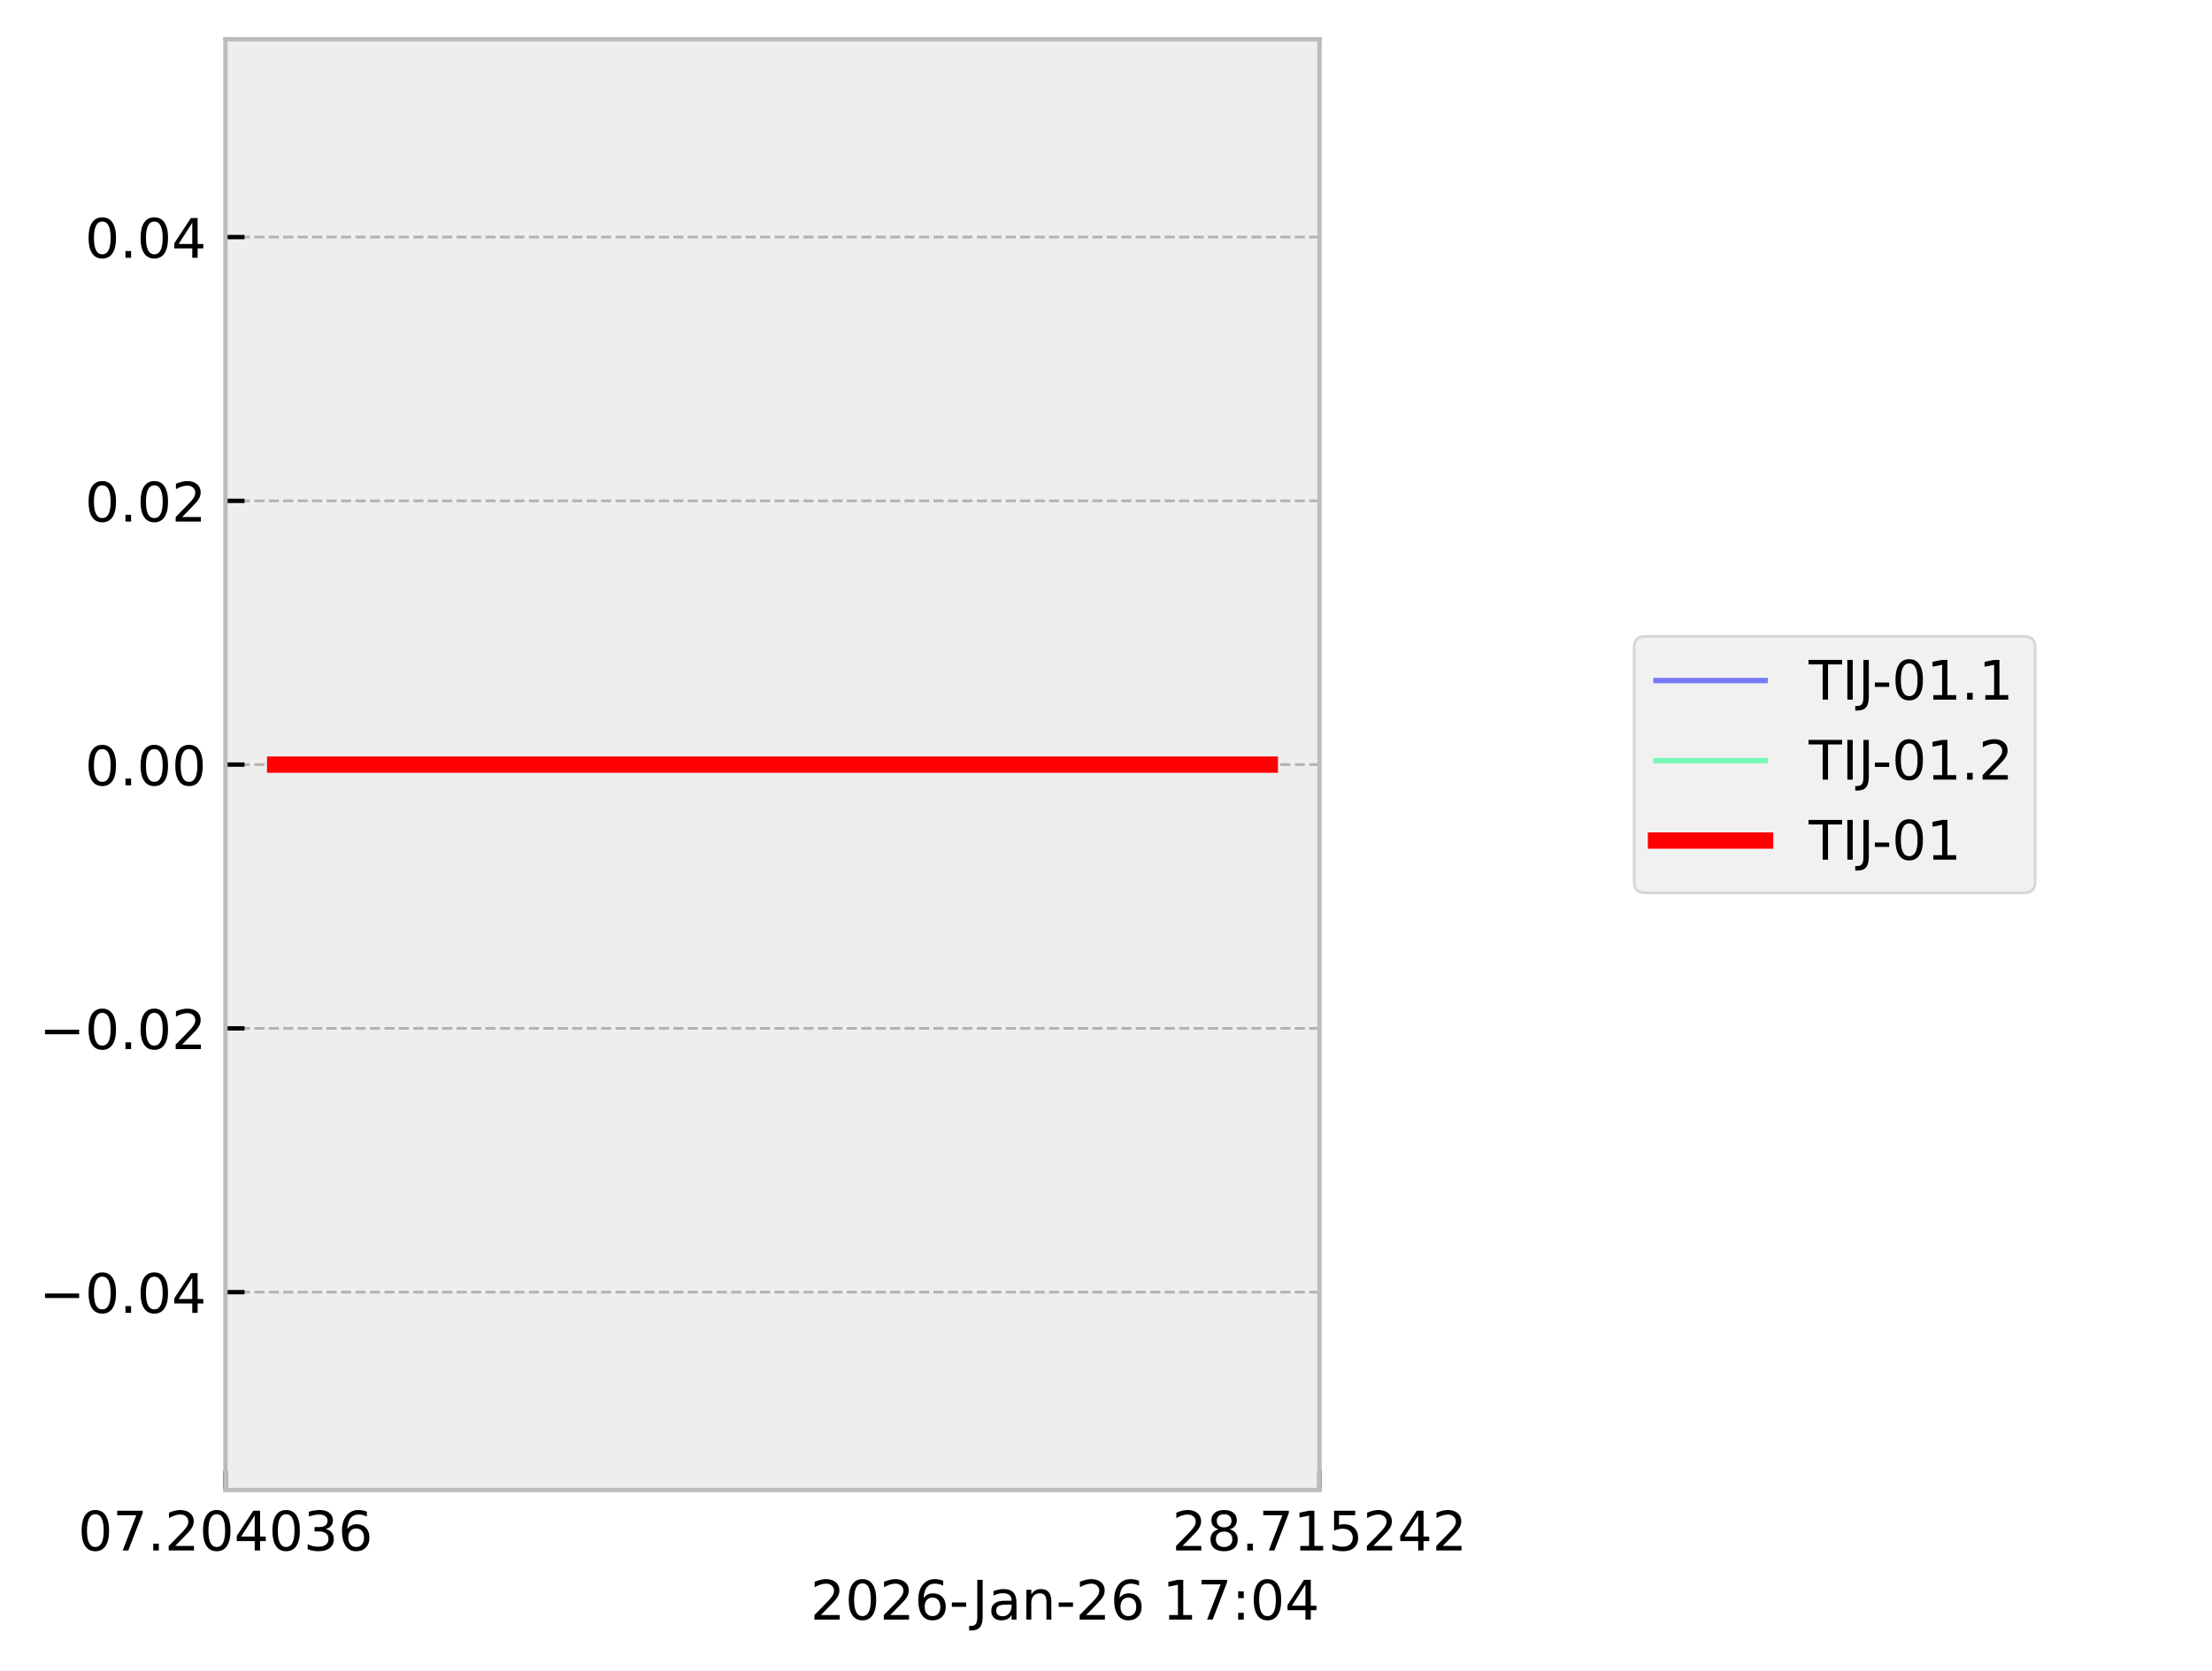
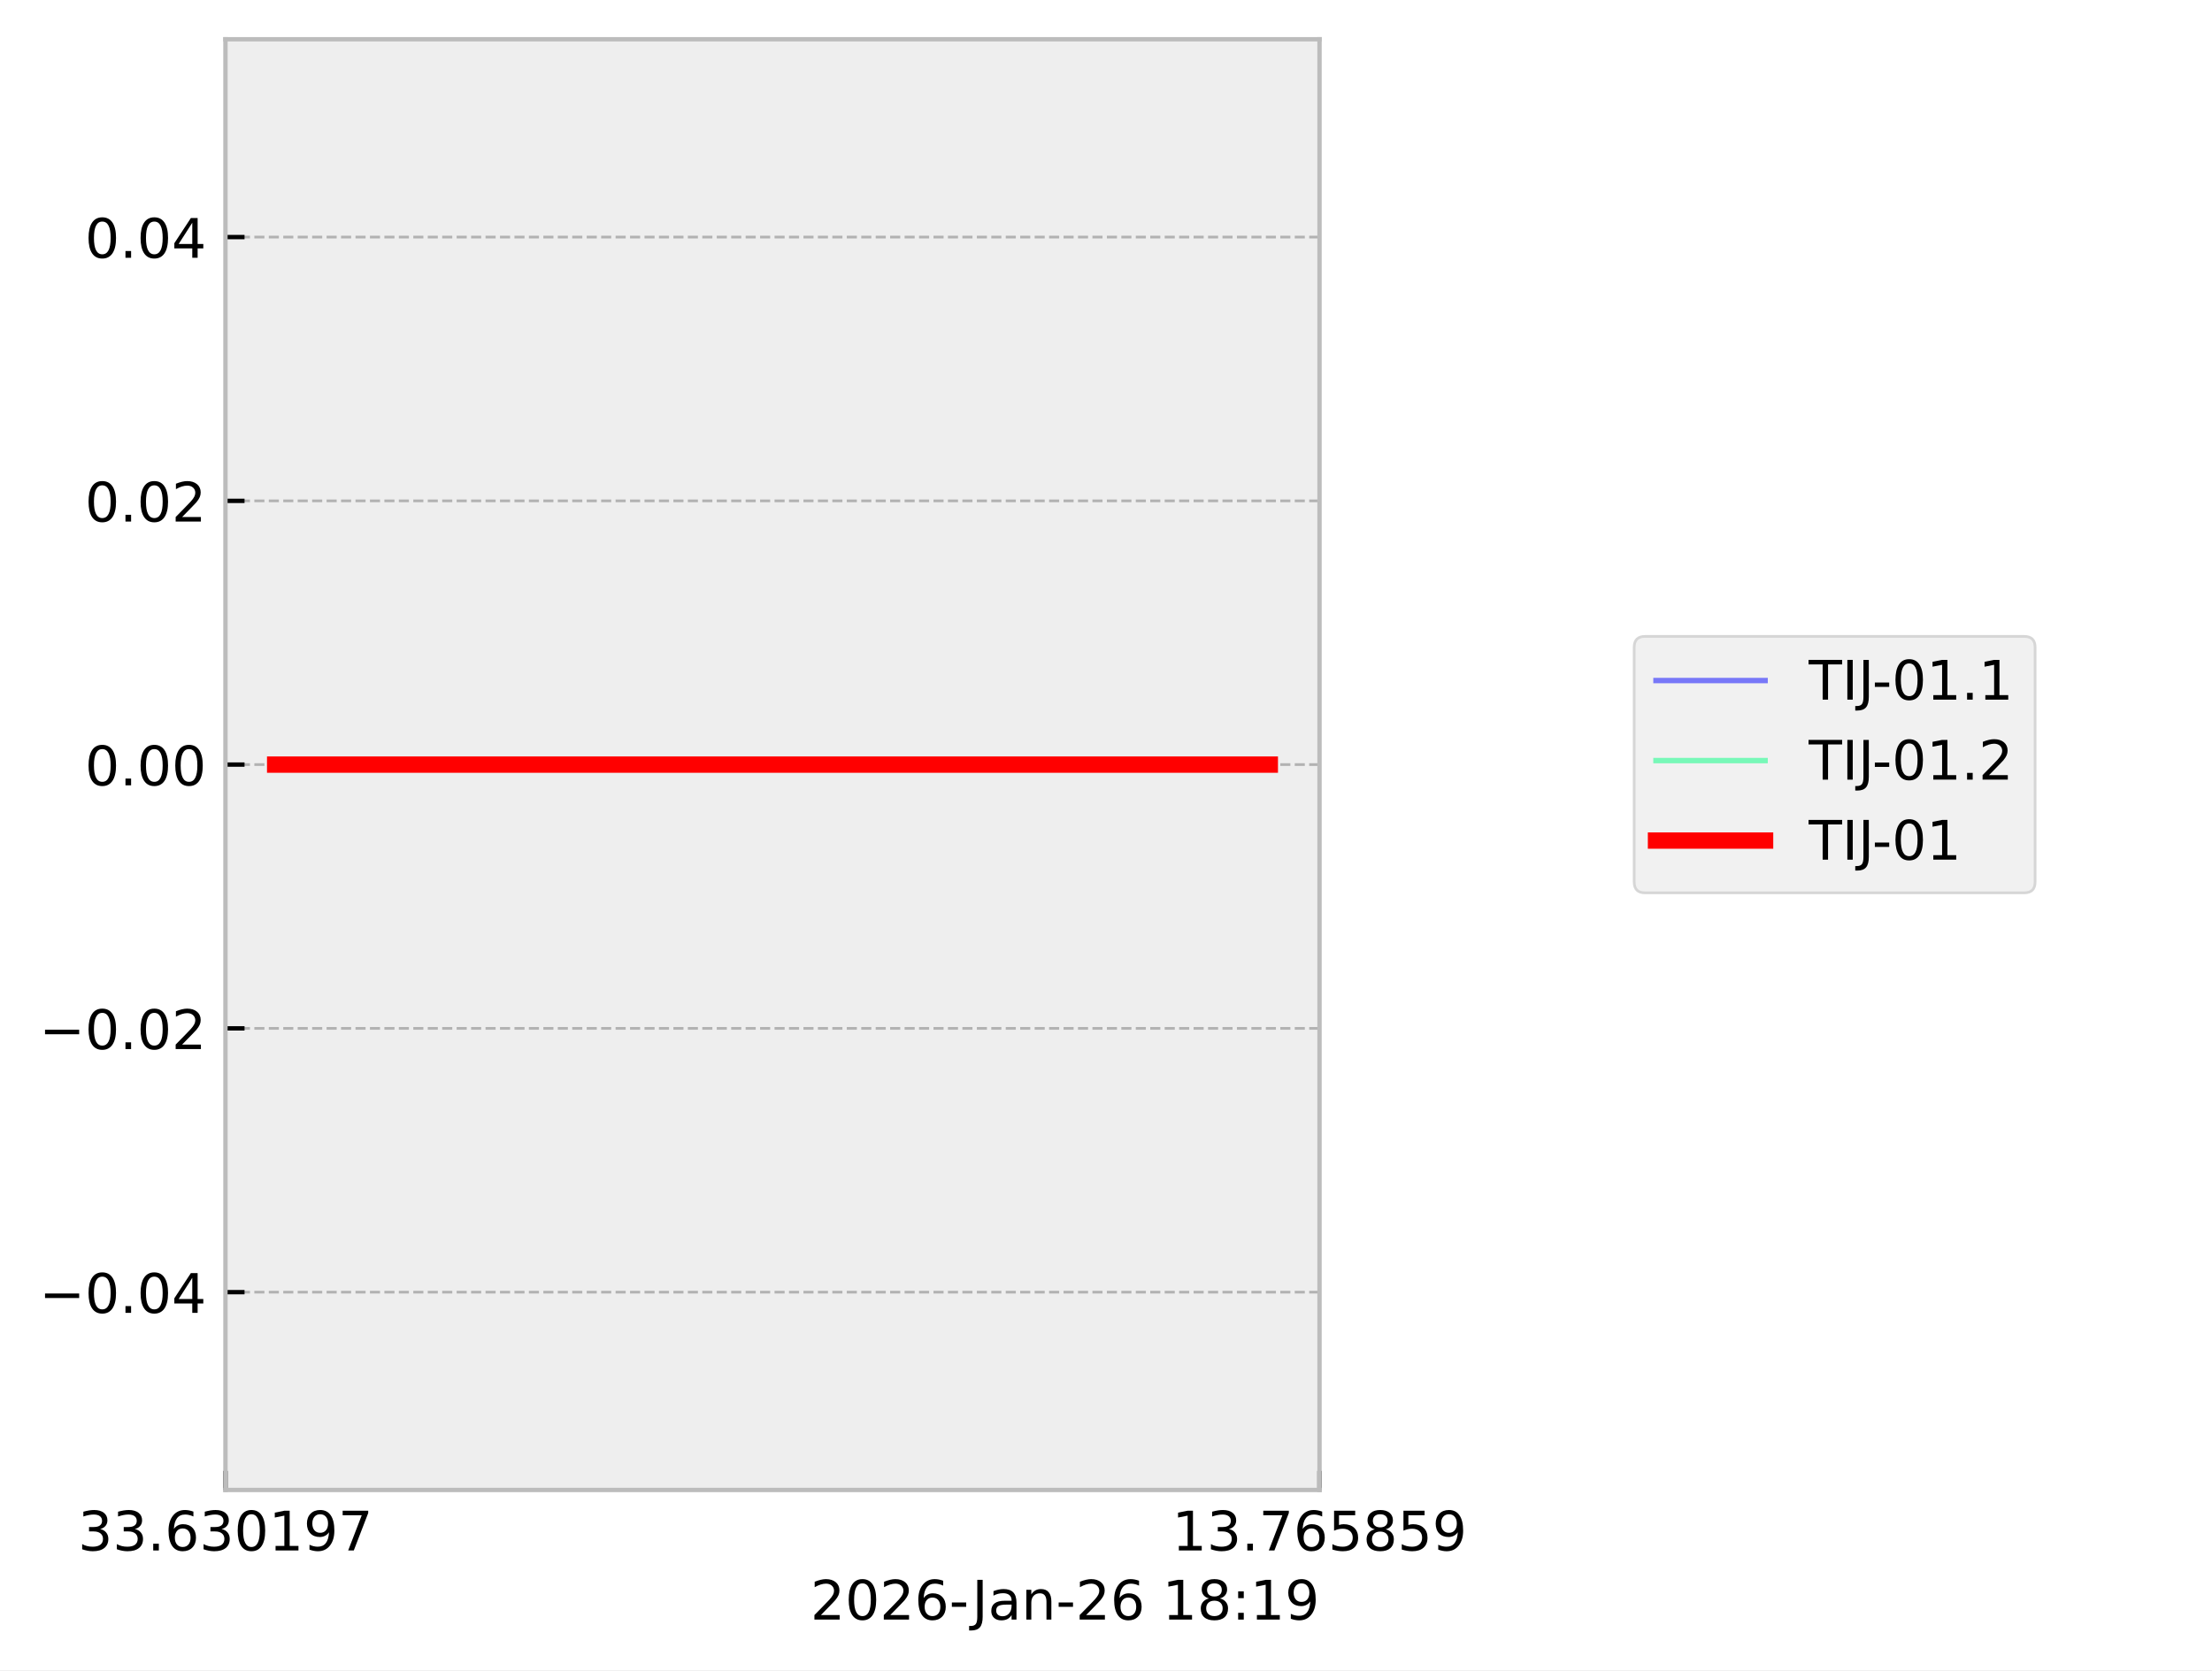
<svg xmlns="http://www.w3.org/2000/svg" xmlns:xlink="http://www.w3.org/1999/xlink" width="405.665pt" height="306.368pt" viewBox="0 0 405.665 306.368" version="1.1">
  <defs>
    <style type="text/css">*{stroke-linejoin: round; stroke-linecap: butt}</style>
  </defs>
  <g id="figure_1">
    <g id="patch_1">
      <path d="M 0 306.368  L 405.665 306.368  L 405.665 0  L 0 0  z " style="fill: #ffffff" />
    </g>
    <g id="axes_1">
      <g id="patch_2">
        <path d="M 41.345 273.312  L 241.991 273.312  L 241.991 7.2  L 41.345 7.2  z " style="fill: #eeeeee" />
      </g>
      <g id="matplotlib.axis_1">
        <g id="xtick_1">
          <g id="line2d_1">
-             <path d="M 41.345 273.312  L 41.345 7.2  " clip-path="url(#p3728876c34)" style="fill: none; stroke-dasharray: 1.85,0.8; stroke-dashoffset: 0; stroke: #b2b2b2; stroke-width: 0.5" />
+             <path d="M 41.345 273.312  L 41.345 7.2  " clip-path="url(#pbf38b8c13c)" style="fill: none; stroke-dasharray: 1.85,0.8; stroke-dashoffset: 0; stroke: #b2b2b2; stroke-width: 0.5" />
          </g>
          <g id="line2d_2">
            <defs>
-               <path id="ma1f500f305" d="M 0 0  L 0 -3.5  " style="stroke: #000000; stroke-width: 0.8" />
-             </defs>
-             <g>
-               <use xlink:href="#ma1f500f305" x="41.345" y="273.312" style="stroke: #000000; stroke-width: 0.8" />
+               <path id="m9a7c4caf2c" d="M 0 0  L 0 -3.5  " style="stroke: #000000; stroke-width: 0.8" />
+             </defs>
+             <g>
+               <use xlink:href="#m9a7c4caf2c" x="41.345" y="273.312" style="stroke: #000000; stroke-width: 0.8" />
            </g>
          </g>
          <g id="text_1">
            <g transform="translate(14.30625 284.4104) scale(0.1 -0.1)">
              <defs>
+                 <path id="DejaVuSans-33" d="M 2597 2516  Q 3050 2419 3304 2112  Q 3559 1806 3559 1356  Q 3559 666 3084 287  Q 2609 -91 1734 -91  Q 1441 -91 1130 -33  Q 819 25 488 141  L 488 750  Q 750 597 1062 519  Q 1375 441 1716 441  Q 2309 441 2620 675  Q 2931 909 2931 1356  Q 2931 1769 2642 2001  Q 2353 2234 1838 2234  L 1294 2234  L 1294 2753  L 1863 2753  Q 2328 2753 2575 2939  Q 2822 3125 2822 3475  Q 2822 3834 2567 4026  Q 2313 4219 1838 4219  Q 1578 4219 1281 4162  Q 984 4106 628 3988  L 628 4550  Q 988 4650 1302 4700  Q 1616 4750 1894 4750  Q 2613 4750 3031 4423  Q 3450 4097 3450 3541  Q 3450 3153 3228 2886  Q 3006 2619 2597 2516  z " transform="scale(0.015625)" />
+                 <path id="DejaVuSans-2e" d="M 684 794  L 1344 794  L 1344 0  L 684 0  L 684 794  z " transform="scale(0.015625)" />
+                 <path id="DejaVuSans-36" d="M 2113 2584  Q 1688 2584 1439 2293  Q 1191 2003 1191 1497  Q 1191 994 1439 701  Q 1688 409 2113 409  Q 2538 409 2786 701  Q 3034 994 3034 1497  Q 3034 2003 2786 2293  Q 2538 2584 2113 2584  z M 3366 4563  L 3366 3988  Q 3128 4100 2886 4159  Q 2644 4219 2406 4219  Q 1781 4219 1451 3797  Q 1122 3375 1075 2522  Q 1259 2794 1537 2939  Q 1816 3084 2150 3084  Q 2853 3084 3261 2657  Q 3669 2231 3669 1497  Q 3669 778 3244 343  Q 2819 -91 2113 -91  Q 1303 -91 875 529  Q 447 1150 447 2328  Q 447 3434 972 4092  Q 1497 4750 2381 4750  Q 2619 4750 2861 4703  Q 3103 4656 3366 4563  z " transform="scale(0.015625)" />
                <path id="DejaVuSans-30" d="M 2034 4250  Q 1547 4250 1301 3770  Q 1056 3291 1056 2328  Q 1056 1369 1301 889  Q 1547 409 2034 409  Q 2525 409 2770 889  Q 3016 1369 3016 2328  Q 3016 3291 2770 3770  Q 2525 4250 2034 4250  z M 2034 4750  Q 2819 4750 3233 4129  Q 3647 3509 3647 2328  Q 3647 1150 3233 529  Q 2819 -91 2034 -91  Q 1250 -91 836 529  Q 422 1150 422 2328  Q 422 3509 836 4129  Q 1250 4750 2034 4750  z " transform="scale(0.015625)" />
+                 <path id="DejaVuSans-31" d="M 794 531  L 1825 531  L 1825 4091  L 703 3866  L 703 4441  L 1819 4666  L 2450 4666  L 2450 531  L 3481 531  L 3481 0  L 794 0  L 794 531  z " transform="scale(0.015625)" />
+                 <path id="DejaVuSans-39" d="M 703 97  L 703 672  Q 941 559 1184 500  Q 1428 441 1663 441  Q 2288 441 2617 861  Q 2947 1281 2994 2138  Q 2813 1869 2534 1725  Q 2256 1581 1919 1581  Q 1219 1581 811 2004  Q 403 2428 403 3163  Q 403 3881 828 4315  Q 1253 4750 1959 4750  Q 2769 4750 3195 4129  Q 3622 3509 3622 2328  Q 3622 1225 3098 567  Q 2575 -91 1691 -91  Q 1453 -91 1209 -44  Q 966 3 703 97  z M 1959 2075  Q 2384 2075 2632 2365  Q 2881 2656 2881 3163  Q 2881 3666 2632 3958  Q 2384 4250 1959 4250  Q 1534 4250 1286 3958  Q 1038 3666 1038 3163  Q 1038 2656 1286 2365  Q 1534 2075 1959 2075  z " transform="scale(0.015625)" />
                <path id="DejaVuSans-37" d="M 525 4666  L 3525 4666  L 3525 4397  L 1831 0  L 1172 0  L 2766 4134  L 525 4134  L 525 4666  z " transform="scale(0.015625)" />
-                 <path id="DejaVuSans-2e" d="M 684 794  L 1344 794  L 1344 0  L 684 0  L 684 794  z " transform="scale(0.015625)" />
-                 <path id="DejaVuSans-32" d="M 1228 531  L 3431 531  L 3431 0  L 469 0  L 469 531  Q 828 903 1448 1529  Q 2069 2156 2228 2338  Q 2531 2678 2651 2914  Q 2772 3150 2772 3378  Q 2772 3750 2511 3984  Q 2250 4219 1831 4219  Q 1534 4219 1204 4116  Q 875 4013 500 3803  L 500 4441  Q 881 4594 1212 4672  Q 1544 4750 1819 4750  Q 2544 4750 2975 4387  Q 3406 4025 3406 3419  Q 3406 3131 3298 2873  Q 3191 2616 2906 2266  Q 2828 2175 2409 1742  Q 1991 1309 1228 531  z " transform="scale(0.015625)" />
-                 <path id="DejaVuSans-34" d="M 2419 4116  L 825 1625  L 2419 1625  L 2419 4116  z M 2253 4666  L 3047 4666  L 3047 1625  L 3713 1625  L 3713 1100  L 3047 1100  L 3047 0  L 2419 0  L 2419 1100  L 313 1100  L 313 1709  L 2253 4666  z " transform="scale(0.015625)" />
-                 <path id="DejaVuSans-33" d="M 2597 2516  Q 3050 2419 3304 2112  Q 3559 1806 3559 1356  Q 3559 666 3084 287  Q 2609 -91 1734 -91  Q 1441 -91 1130 -33  Q 819 25 488 141  L 488 750  Q 750 597 1062 519  Q 1375 441 1716 441  Q 2309 441 2620 675  Q 2931 909 2931 1356  Q 2931 1769 2642 2001  Q 2353 2234 1838 2234  L 1294 2234  L 1294 2753  L 1863 2753  Q 2328 2753 2575 2939  Q 2822 3125 2822 3475  Q 2822 3834 2567 4026  Q 2313 4219 1838 4219  Q 1578 4219 1281 4162  Q 984 4106 628 3988  L 628 4550  Q 988 4650 1302 4700  Q 1616 4750 1894 4750  Q 2613 4750 3031 4423  Q 3450 4097 3450 3541  Q 3450 3153 3228 2886  Q 3006 2619 2597 2516  z " transform="scale(0.015625)" />
-                 <path id="DejaVuSans-36" d="M 2113 2584  Q 1688 2584 1439 2293  Q 1191 2003 1191 1497  Q 1191 994 1439 701  Q 1688 409 2113 409  Q 2538 409 2786 701  Q 3034 994 3034 1497  Q 3034 2003 2786 2293  Q 2538 2584 2113 2584  z M 3366 4563  L 3366 3988  Q 3128 4100 2886 4159  Q 2644 4219 2406 4219  Q 1781 4219 1451 3797  Q 1122 3375 1075 2522  Q 1259 2794 1537 2939  Q 1816 3084 2150 3084  Q 2853 3084 3261 2657  Q 3669 2231 3669 1497  Q 3669 778 3244 343  Q 2819 -91 2113 -91  Q 1303 -91 875 529  Q 447 1150 447 2328  Q 447 3434 972 4092  Q 1497 4750 2381 4750  Q 2619 4750 2861 4703  Q 3103 4656 3366 4563  z " transform="scale(0.015625)" />
              </defs>
-               <use xlink:href="#DejaVuSans-30" />
-               <use xlink:href="#DejaVuSans-37" transform="translate(63.62305 0)" />
+               <use xlink:href="#DejaVuSans-33" />
+               <use xlink:href="#DejaVuSans-33" transform="translate(63.62305 0)" />
              <use xlink:href="#DejaVuSans-2e" transform="translate(127.2461 0)" />
-               <use xlink:href="#DejaVuSans-32" transform="translate(159.0332 0)" />
-               <use xlink:href="#DejaVuSans-30" transform="translate(222.6562 0)" />
-               <use xlink:href="#DejaVuSans-34" transform="translate(286.2793 0)" />
-               <use xlink:href="#DejaVuSans-30" transform="translate(349.9023 0)" />
-               <use xlink:href="#DejaVuSans-33" transform="translate(413.5254 0)" />
-               <use xlink:href="#DejaVuSans-36" transform="translate(477.1484 0)" />
+               <use xlink:href="#DejaVuSans-36" transform="translate(159.0332 0)" />
+               <use xlink:href="#DejaVuSans-33" transform="translate(222.6562 0)" />
+               <use xlink:href="#DejaVuSans-30" transform="translate(286.2793 0)" />
+               <use xlink:href="#DejaVuSans-31" transform="translate(349.9023 0)" />
+               <use xlink:href="#DejaVuSans-39" transform="translate(413.5254 0)" />
+               <use xlink:href="#DejaVuSans-37" transform="translate(477.1484 0)" />
            </g>
          </g>
        </g>
        <g id="xtick_2">
          <g id="line2d_3">
-             <path d="M 241.991 273.312  L 241.991 7.2  " clip-path="url(#p3728876c34)" style="fill: none; stroke-dasharray: 1.85,0.8; stroke-dashoffset: 0; stroke: #b2b2b2; stroke-width: 0.5" />
+             <path d="M 241.991 273.312  L 241.991 7.2  " clip-path="url(#pbf38b8c13c)" style="fill: none; stroke-dasharray: 1.85,0.8; stroke-dashoffset: 0; stroke: #b2b2b2; stroke-width: 0.5" />
          </g>
          <g id="line2d_4">
            <g>
-               <use xlink:href="#ma1f500f305" x="241.991" y="273.312" style="stroke: #000000; stroke-width: 0.8" />
+               <use xlink:href="#m9a7c4caf2c" x="241.991" y="273.312" style="stroke: #000000; stroke-width: 0.8" />
            </g>
          </g>
          <g id="text_2">
            <g transform="translate(214.9522 284.4104) scale(0.1 -0.1)">
              <defs>
+                 <path id="DejaVuSans-35" d="M 691 4666  L 3169 4666  L 3169 4134  L 1269 4134  L 1269 2991  Q 1406 3038 1543 3061  Q 1681 3084 1819 3084  Q 2600 3084 3056 2656  Q 3513 2228 3513 1497  Q 3513 744 3044 326  Q 2575 -91 1722 -91  Q 1428 -91 1123 -41  Q 819 9 494 109  L 494 744  Q 775 591 1075 516  Q 1375 441 1709 441  Q 2250 441 2565 725  Q 2881 1009 2881 1497  Q 2881 1984 2565 2268  Q 2250 2553 1709 2553  Q 1456 2553 1204 2497  Q 953 2441 691 2322  L 691 4666  z " transform="scale(0.015625)" />
                <path id="DejaVuSans-38" d="M 2034 2216  Q 1584 2216 1326 1975  Q 1069 1734 1069 1313  Q 1069 891 1326 650  Q 1584 409 2034 409  Q 2484 409 2743 651  Q 3003 894 3003 1313  Q 3003 1734 2745 1975  Q 2488 2216 2034 2216  z M 1403 2484  Q 997 2584 770 2862  Q 544 3141 544 3541  Q 544 4100 942 4425  Q 1341 4750 2034 4750  Q 2731 4750 3128 4425  Q 3525 4100 3525 3541  Q 3525 3141 3298 2862  Q 3072 2584 2669 2484  Q 3125 2378 3379 2068  Q 3634 1759 3634 1313  Q 3634 634 3220 271  Q 2806 -91 2034 -91  Q 1263 -91 848 271  Q 434 634 434 1313  Q 434 1759 690 2068  Q 947 2378 1403 2484  z M 1172 3481  Q 1172 3119 1398 2916  Q 1625 2713 2034 2713  Q 2441 2713 2670 2916  Q 2900 3119 2900 3481  Q 2900 3844 2670 4047  Q 2441 4250 2034 4250  Q 1625 4250 1398 4047  Q 1172 3844 1172 3481  z " transform="scale(0.015625)" />
-                 <path id="DejaVuSans-31" d="M 794 531  L 1825 531  L 1825 4091  L 703 3866  L 703 4441  L 1819 4666  L 2450 4666  L 2450 531  L 3481 531  L 3481 0  L 794 0  L 794 531  z " transform="scale(0.015625)" />
-                 <path id="DejaVuSans-35" d="M 691 4666  L 3169 4666  L 3169 4134  L 1269 4134  L 1269 2991  Q 1406 3038 1543 3061  Q 1681 3084 1819 3084  Q 2600 3084 3056 2656  Q 3513 2228 3513 1497  Q 3513 744 3044 326  Q 2575 -91 1722 -91  Q 1428 -91 1123 -41  Q 819 9 494 109  L 494 744  Q 775 591 1075 516  Q 1375 441 1709 441  Q 2250 441 2565 725  Q 2881 1009 2881 1497  Q 2881 1984 2565 2268  Q 2250 2553 1709 2553  Q 1456 2553 1204 2497  Q 953 2441 691 2322  L 691 4666  z " transform="scale(0.015625)" />
              </defs>
-               <use xlink:href="#DejaVuSans-32" />
-               <use xlink:href="#DejaVuSans-38" transform="translate(63.62305 0)" />
+               <use xlink:href="#DejaVuSans-31" />
+               <use xlink:href="#DejaVuSans-33" transform="translate(63.62305 0)" />
              <use xlink:href="#DejaVuSans-2e" transform="translate(127.2461 0)" />
              <use xlink:href="#DejaVuSans-37" transform="translate(159.0332 0)" />
-               <use xlink:href="#DejaVuSans-31" transform="translate(222.6562 0)" />
+               <use xlink:href="#DejaVuSans-36" transform="translate(222.6562 0)" />
              <use xlink:href="#DejaVuSans-35" transform="translate(286.2793 0)" />
-               <use xlink:href="#DejaVuSans-32" transform="translate(349.9023 0)" />
-               <use xlink:href="#DejaVuSans-34" transform="translate(413.5254 0)" />
-               <use xlink:href="#DejaVuSans-32" transform="translate(477.1484 0)" />
+               <use xlink:href="#DejaVuSans-38" transform="translate(349.9023 0)" />
+               <use xlink:href="#DejaVuSans-35" transform="translate(413.5254 0)" />
+               <use xlink:href="#DejaVuSans-39" transform="translate(477.1484 0)" />
            </g>
          </g>
        </g>
        <g id="text_3">
          <g transform="translate(148.6256 297.0886) scale(0.1 -0.1)">
            <defs>
+               <path id="DejaVuSans-32" d="M 1228 531  L 3431 531  L 3431 0  L 469 0  L 469 531  Q 828 903 1448 1529  Q 2069 2156 2228 2338  Q 2531 2678 2651 2914  Q 2772 3150 2772 3378  Q 2772 3750 2511 3984  Q 2250 4219 1831 4219  Q 1534 4219 1204 4116  Q 875 4013 500 3803  L 500 4441  Q 881 4594 1212 4672  Q 1544 4750 1819 4750  Q 2544 4750 2975 4387  Q 3406 4025 3406 3419  Q 3406 3131 3298 2873  Q 3191 2616 2906 2266  Q 2828 2175 2409 1742  Q 1991 1309 1228 531  z " transform="scale(0.015625)" />
              <path id="DejaVuSans-2d" d="M 313 2009  L 1997 2009  L 1997 1497  L 313 1497  L 313 2009  z " transform="scale(0.015625)" />
              <path id="DejaVuSans-4a" d="M 628 4666  L 1259 4666  L 1259 325  Q 1259 -519 939 -900  Q 619 -1281 -91 -1281  L -331 -1281  L -331 -750  L -134 -750  Q 284 -750 456 -515  Q 628 -281 628 325  L 628 4666  z " transform="scale(0.015625)" />
              <path id="DejaVuSans-61" d="M 2194 1759  Q 1497 1759 1228 1600  Q 959 1441 959 1056  Q 959 750 1161 570  Q 1363 391 1709 391  Q 2188 391 2477 730  Q 2766 1069 2766 1631  L 2766 1759  L 2194 1759  z M 3341 1997  L 3341 0  L 2766 0  L 2766 531  Q 2569 213 2275 61  Q 1981 -91 1556 -91  Q 1019 -91 701 211  Q 384 513 384 1019  Q 384 1609 779 1909  Q 1175 2209 1959 2209  L 2766 2209  L 2766 2266  Q 2766 2663 2505 2880  Q 2244 3097 1772 3097  Q 1472 3097 1187 3025  Q 903 2953 641 2809  L 641 3341  Q 956 3463 1253 3523  Q 1550 3584 1831 3584  Q 2591 3584 2966 3190  Q 3341 2797 3341 1997  z " transform="scale(0.015625)" />
              <path id="DejaVuSans-6e" d="M 3513 2113  L 3513 0  L 2938 0  L 2938 2094  Q 2938 2591 2744 2837  Q 2550 3084 2163 3084  Q 1697 3084 1428 2787  Q 1159 2491 1159 1978  L 1159 0  L 581 0  L 581 3500  L 1159 3500  L 1159 2956  Q 1366 3272 1645 3428  Q 1925 3584 2291 3584  Q 2894 3584 3203 3211  Q 3513 2838 3513 2113  z " transform="scale(0.015625)" />
              <path id="DejaVuSans-20" transform="scale(0.015625)" />
              <path id="DejaVuSans-3a" d="M 750 794  L 1409 794  L 1409 0  L 750 0  L 750 794  z M 750 3309  L 1409 3309  L 1409 2516  L 750 2516  L 750 3309  z " transform="scale(0.015625)" />
            </defs>
            <use xlink:href="#DejaVuSans-32" />
            <use xlink:href="#DejaVuSans-30" transform="translate(63.62305 0)" />
            <use xlink:href="#DejaVuSans-32" transform="translate(127.2461 0)" />
            <use xlink:href="#DejaVuSans-36" transform="translate(190.8691 0)" />
            <use xlink:href="#DejaVuSans-2d" transform="translate(254.4922 0)" />
            <use xlink:href="#DejaVuSans-4a" transform="translate(296.2012 0)" />
            <use xlink:href="#DejaVuSans-61" transform="translate(325.6934 0)" />
            <use xlink:href="#DejaVuSans-6e" transform="translate(386.9727 0)" />
            <use xlink:href="#DejaVuSans-2d" transform="translate(450.3516 0)" />
            <use xlink:href="#DejaVuSans-32" transform="translate(486.4355 0)" />
            <use xlink:href="#DejaVuSans-36" transform="translate(550.0586 0)" />
            <use xlink:href="#DejaVuSans-20" transform="translate(613.6816 0)" />
            <use xlink:href="#DejaVuSans-31" transform="translate(645.4688 0)" />
-             <use xlink:href="#DejaVuSans-37" transform="translate(709.0918 0)" />
+             <use xlink:href="#DejaVuSans-38" transform="translate(709.0918 0)" />
            <use xlink:href="#DejaVuSans-3a" transform="translate(772.7148 0)" />
-             <use xlink:href="#DejaVuSans-30" transform="translate(806.4062 0)" />
-             <use xlink:href="#DejaVuSans-34" transform="translate(870.0293 0)" />
+             <use xlink:href="#DejaVuSans-31" transform="translate(806.4062 0)" />
+             <use xlink:href="#DejaVuSans-39" transform="translate(870.0293 0)" />
          </g>
        </g>
      </g>
      <g id="matplotlib.axis_2">
        <g id="ytick_1">
          <g id="line2d_5">
-             <path d="M 41.345 237.024  L 241.991 237.024  " clip-path="url(#p3728876c34)" style="fill: none; stroke-dasharray: 1.85,0.8; stroke-dashoffset: 0; stroke: #b2b2b2; stroke-width: 0.5" />
+             <path d="M 41.345 237.024  L 241.991 237.024  " clip-path="url(#pbf38b8c13c)" style="fill: none; stroke-dasharray: 1.85,0.8; stroke-dashoffset: 0; stroke: #b2b2b2; stroke-width: 0.5" />
          </g>
          <g id="line2d_6">
            <defs>
-               <path id="mfb041850bd" d="M 0 0  L 3.5 0  " style="stroke: #000000; stroke-width: 0.8" />
-             </defs>
-             <g>
-               <use xlink:href="#mfb041850bd" x="41.345" y="237.024" style="stroke: #000000; stroke-width: 0.8" />
+               <path id="mf985198b69" d="M 0 0  L 3.5 0  " style="stroke: #000000; stroke-width: 0.8" />
+             </defs>
+             <g>
+               <use xlink:href="#mf985198b69" x="41.345" y="237.024" style="stroke: #000000; stroke-width: 0.8" />
            </g>
          </g>
          <g id="text_4">
            <g transform="translate(7.2 240.8232) scale(0.1 -0.1)">
              <defs>
                <path id="DejaVuSans-2212" d="M 678 2272  L 4684 2272  L 4684 1741  L 678 1741  L 678 2272  z " transform="scale(0.015625)" />
+                 <path id="DejaVuSans-34" d="M 2419 4116  L 825 1625  L 2419 1625  L 2419 4116  z M 2253 4666  L 3047 4666  L 3047 1625  L 3713 1625  L 3713 1100  L 3047 1100  L 3047 0  L 2419 0  L 2419 1100  L 313 1100  L 313 1709  L 2253 4666  z " transform="scale(0.015625)" />
              </defs>
              <use xlink:href="#DejaVuSans-2212" />
              <use xlink:href="#DejaVuSans-30" transform="translate(83.78906 0)" />
              <use xlink:href="#DejaVuSans-2e" transform="translate(147.4121 0)" />
              <use xlink:href="#DejaVuSans-30" transform="translate(179.1992 0)" />
              <use xlink:href="#DejaVuSans-34" transform="translate(242.8223 0)" />
            </g>
          </g>
        </g>
        <g id="ytick_2">
          <g id="line2d_7">
-             <path d="M 41.345 188.64  L 241.991 188.64  " clip-path="url(#p3728876c34)" style="fill: none; stroke-dasharray: 1.85,0.8; stroke-dashoffset: 0; stroke: #b2b2b2; stroke-width: 0.5" />
+             <path d="M 41.345 188.64  L 241.991 188.64  " clip-path="url(#pbf38b8c13c)" style="fill: none; stroke-dasharray: 1.85,0.8; stroke-dashoffset: 0; stroke: #b2b2b2; stroke-width: 0.5" />
          </g>
          <g id="line2d_8">
            <g>
-               <use xlink:href="#mfb041850bd" x="41.345" y="188.64" style="stroke: #000000; stroke-width: 0.8" />
+               <use xlink:href="#mf985198b69" x="41.345" y="188.64" style="stroke: #000000; stroke-width: 0.8" />
            </g>
          </g>
          <g id="text_5">
            <g transform="translate(7.2 192.4392) scale(0.1 -0.1)">
              <use xlink:href="#DejaVuSans-2212" />
              <use xlink:href="#DejaVuSans-30" transform="translate(83.78906 0)" />
              <use xlink:href="#DejaVuSans-2e" transform="translate(147.4121 0)" />
              <use xlink:href="#DejaVuSans-30" transform="translate(179.1992 0)" />
              <use xlink:href="#DejaVuSans-32" transform="translate(242.8223 0)" />
            </g>
          </g>
        </g>
        <g id="ytick_3">
          <g id="line2d_9">
-             <path d="M 41.345 140.256  L 241.991 140.256  " clip-path="url(#p3728876c34)" style="fill: none; stroke-dasharray: 1.85,0.8; stroke-dashoffset: 0; stroke: #b2b2b2; stroke-width: 0.5" />
+             <path d="M 41.345 140.256  L 241.991 140.256  " clip-path="url(#pbf38b8c13c)" style="fill: none; stroke-dasharray: 1.85,0.8; stroke-dashoffset: 0; stroke: #b2b2b2; stroke-width: 0.5" />
          </g>
          <g id="line2d_10">
            <g>
-               <use xlink:href="#mfb041850bd" x="41.345" y="140.256" style="stroke: #000000; stroke-width: 0.8" />
+               <use xlink:href="#mf985198b69" x="41.345" y="140.256" style="stroke: #000000; stroke-width: 0.8" />
            </g>
          </g>
          <g id="text_6">
            <g transform="translate(15.57969 144.0552) scale(0.1 -0.1)">
              <use xlink:href="#DejaVuSans-30" />
              <use xlink:href="#DejaVuSans-2e" transform="translate(63.62305 0)" />
              <use xlink:href="#DejaVuSans-30" transform="translate(95.41016 0)" />
              <use xlink:href="#DejaVuSans-30" transform="translate(159.0332 0)" />
            </g>
          </g>
        </g>
        <g id="ytick_4">
          <g id="line2d_11">
-             <path d="M 41.345 91.872  L 241.991 91.872  " clip-path="url(#p3728876c34)" style="fill: none; stroke-dasharray: 1.85,0.8; stroke-dashoffset: 0; stroke: #b2b2b2; stroke-width: 0.5" />
+             <path d="M 41.345 91.872  L 241.991 91.872  " clip-path="url(#pbf38b8c13c)" style="fill: none; stroke-dasharray: 1.85,0.8; stroke-dashoffset: 0; stroke: #b2b2b2; stroke-width: 0.5" />
          </g>
          <g id="line2d_12">
            <g>
-               <use xlink:href="#mfb041850bd" x="41.345" y="91.872" style="stroke: #000000; stroke-width: 0.8" />
+               <use xlink:href="#mf985198b69" x="41.345" y="91.872" style="stroke: #000000; stroke-width: 0.8" />
            </g>
          </g>
          <g id="text_7">
            <g transform="translate(15.57969 95.67122) scale(0.1 -0.1)">
              <use xlink:href="#DejaVuSans-30" />
              <use xlink:href="#DejaVuSans-2e" transform="translate(63.62305 0)" />
              <use xlink:href="#DejaVuSans-30" transform="translate(95.41016 0)" />
              <use xlink:href="#DejaVuSans-32" transform="translate(159.0332 0)" />
            </g>
          </g>
        </g>
        <g id="ytick_5">
          <g id="line2d_13">
-             <path d="M 41.345 43.488  L 241.991 43.488  " clip-path="url(#p3728876c34)" style="fill: none; stroke-dasharray: 1.85,0.8; stroke-dashoffset: 0; stroke: #b2b2b2; stroke-width: 0.5" />
+             <path d="M 41.345 43.488  L 241.991 43.488  " clip-path="url(#pbf38b8c13c)" style="fill: none; stroke-dasharray: 1.85,0.8; stroke-dashoffset: 0; stroke: #b2b2b2; stroke-width: 0.5" />
          </g>
          <g id="line2d_14">
            <g>
-               <use xlink:href="#mfb041850bd" x="41.345" y="43.488" style="stroke: #000000; stroke-width: 0.8" />
+               <use xlink:href="#mf985198b69" x="41.345" y="43.488" style="stroke: #000000; stroke-width: 0.8" />
            </g>
          </g>
          <g id="text_8">
            <g transform="translate(15.57969 47.28722) scale(0.1 -0.1)">
              <use xlink:href="#DejaVuSans-30" />
              <use xlink:href="#DejaVuSans-2e" transform="translate(63.62305 0)" />
              <use xlink:href="#DejaVuSans-30" transform="translate(95.41016 0)" />
              <use xlink:href="#DejaVuSans-34" transform="translate(159.0332 0)" />
            </g>
          </g>
        </g>
      </g>
      <g id="line2d_15">
-         <path d="M 50.466 140.256  L 53.702 140.256  L 217.386 140.256  L 222.775 140.256  L 228.268 140.256  L 232.751 140.256  L 232.871 140.256  " clip-path="url(#p3728876c34)" style="fill: none; stroke: #0000ff; stroke-opacity: 0.5; stroke-linecap: square" />
+         <path d="M 50.466 140.256  L 53.653 140.256  L 214.836 140.256  L 220.141 140.256  L 225.551 140.256  L 229.966 140.256  L 232.77 140.256  L 232.871 140.256  " clip-path="url(#pbf38b8c13c)" style="fill: none; stroke: #0000ff; stroke-opacity: 0.5; stroke-linecap: square" />
      </g>
      <g id="line2d_16">
-         <path d="M 50.466 140.256  L 53.702 140.256  L 217.386 140.256  L 222.775 140.256  L 228.268 140.256  L 232.751 140.256  L 232.871 140.256  " clip-path="url(#p3728876c34)" style="fill: none; stroke: #00ff80; stroke-opacity: 0.5; stroke-linecap: square" />
+         <path d="M 50.466 140.256  L 53.653 140.256  L 214.836 140.256  L 220.141 140.256  L 225.551 140.256  L 229.966 140.256  L 232.77 140.256  L 232.871 140.256  " clip-path="url(#pbf38b8c13c)" style="fill: none; stroke: #00ff80; stroke-opacity: 0.5; stroke-linecap: square" />
      </g>
      <g id="line2d_17">
-         <path d="M 50.466 140.256  L 53.702 140.256  L 217.386 140.256  L 222.775 140.256  L 228.268 140.256  L 232.751 140.256  L 232.871 140.256  " clip-path="url(#p3728876c34)" style="fill: none; stroke: #ff0000; stroke-width: 3; stroke-linecap: square" />
+         <path d="M 50.466 140.256  L 53.653 140.256  L 214.836 140.256  L 220.141 140.256  L 225.551 140.256  L 229.966 140.256  L 232.77 140.256  L 232.871 140.256  " clip-path="url(#pbf38b8c13c)" style="fill: none; stroke: #ff0000; stroke-width: 3; stroke-linecap: square" />
      </g>
      <g id="patch_3">
        <path d="M 41.345 273.312  L 41.345 7.2  " style="fill: none; stroke: #bcbcbc; stroke-width: 0.8; stroke-linejoin: miter; stroke-linecap: square" />
      </g>
      <g id="patch_4">
        <path d="M 241.991 273.312  L 241.991 7.2  " style="fill: none; stroke: #bcbcbc; stroke-width: 0.8; stroke-linejoin: miter; stroke-linecap: square" />
      </g>
      <g id="patch_5">
        <path d="M 41.345 273.312  L 241.991 273.312  " style="fill: none; stroke: #bcbcbc; stroke-width: 0.8; stroke-linejoin: miter; stroke-linecap: square" />
      </g>
      <g id="patch_6">
        <path d="M 41.345 7.2  L 241.991 7.2  " style="fill: none; stroke: #bcbcbc; stroke-width: 0.8; stroke-linejoin: miter; stroke-linecap: square" />
      </g>
    </g>
    <g id="axes_2">
      <g id="legend_1">
        <g id="patch_7">
          <path d="M 301.702 163.773  L 371.22 163.773  Q 373.22 163.773 373.22 161.773  L 373.22 118.739  Q 373.22 116.739 371.22 116.739  L 301.702 116.739  Q 299.702 116.739 299.702 118.739  L 299.702 161.773  Q 299.702 163.773 301.702 163.773  z " style="fill: #eeeeee; opacity: 0.8; stroke: #cccccc; stroke-width: 0.5; stroke-linejoin: miter" />
        </g>
        <g id="line2d_18">
          <path d="M 303.702 124.837  L 313.702 124.837  L 323.702 124.837  " style="fill: none; stroke: #0000ff; stroke-opacity: 0.5; stroke-linecap: square" />
        </g>
        <g id="text_9">
          <g transform="translate(331.7016 128.3373) scale(0.1 -0.1)">
            <defs>
              <path id="DejaVuSans-54" d="M -19 4666  L 3928 4666  L 3928 4134  L 2272 4134  L 2272 0  L 1638 0  L 1638 4134  L -19 4134  L -19 4666  z " transform="scale(0.015625)" />
              <path id="DejaVuSans-49" d="M 628 4666  L 1259 4666  L 1259 0  L 628 0  L 628 4666  z " transform="scale(0.015625)" />
            </defs>
            <use xlink:href="#DejaVuSans-54" />
            <use xlink:href="#DejaVuSans-49" transform="translate(61.08398 0)" />
            <use xlink:href="#DejaVuSans-4a" transform="translate(90.57617 0)" />
            <use xlink:href="#DejaVuSans-2d" transform="translate(116.4434 0)" />
            <use xlink:href="#DejaVuSans-30" transform="translate(152.5273 0)" />
            <use xlink:href="#DejaVuSans-31" transform="translate(216.1504 0)" />
            <use xlink:href="#DejaVuSans-2e" transform="translate(279.7734 0)" />
            <use xlink:href="#DejaVuSans-31" transform="translate(311.5605 0)" />
          </g>
        </g>
        <g id="line2d_19">
          <path d="M 303.702 139.515  L 313.702 139.515  L 323.702 139.515  " style="fill: none; stroke: #00ff80; stroke-opacity: 0.5; stroke-linecap: square" />
        </g>
        <g id="text_10">
          <g transform="translate(331.7016 143.0154) scale(0.1 -0.1)">
            <use xlink:href="#DejaVuSans-54" />
            <use xlink:href="#DejaVuSans-49" transform="translate(61.08398 0)" />
            <use xlink:href="#DejaVuSans-4a" transform="translate(90.57617 0)" />
            <use xlink:href="#DejaVuSans-2d" transform="translate(116.4434 0)" />
            <use xlink:href="#DejaVuSans-30" transform="translate(152.5273 0)" />
            <use xlink:href="#DejaVuSans-31" transform="translate(216.1504 0)" />
            <use xlink:href="#DejaVuSans-2e" transform="translate(279.7734 0)" />
            <use xlink:href="#DejaVuSans-32" transform="translate(311.5605 0)" />
          </g>
        </g>
        <g id="line2d_20">
          <path d="M 303.702 154.194  L 313.702 154.194  L 323.702 154.194  " style="fill: none; stroke: #ff0000; stroke-width: 3; stroke-linecap: square" />
        </g>
        <g id="text_11">
          <g transform="translate(331.7016 157.6935) scale(0.1 -0.1)">
            <use xlink:href="#DejaVuSans-54" />
            <use xlink:href="#DejaVuSans-49" transform="translate(61.08398 0)" />
            <use xlink:href="#DejaVuSans-4a" transform="translate(90.57617 0)" />
            <use xlink:href="#DejaVuSans-2d" transform="translate(116.4434 0)" />
            <use xlink:href="#DejaVuSans-30" transform="translate(152.5273 0)" />
            <use xlink:href="#DejaVuSans-31" transform="translate(216.1504 0)" />
          </g>
        </g>
      </g>
    </g>
  </g>
  <defs>
-     <clipPath id="p3728876c34">
+     <clipPath id="pbf38b8c13c">
      <rect x="41.345" y="7.2" width="200.646" height="266.112" />
    </clipPath>
  </defs>
</svg>
